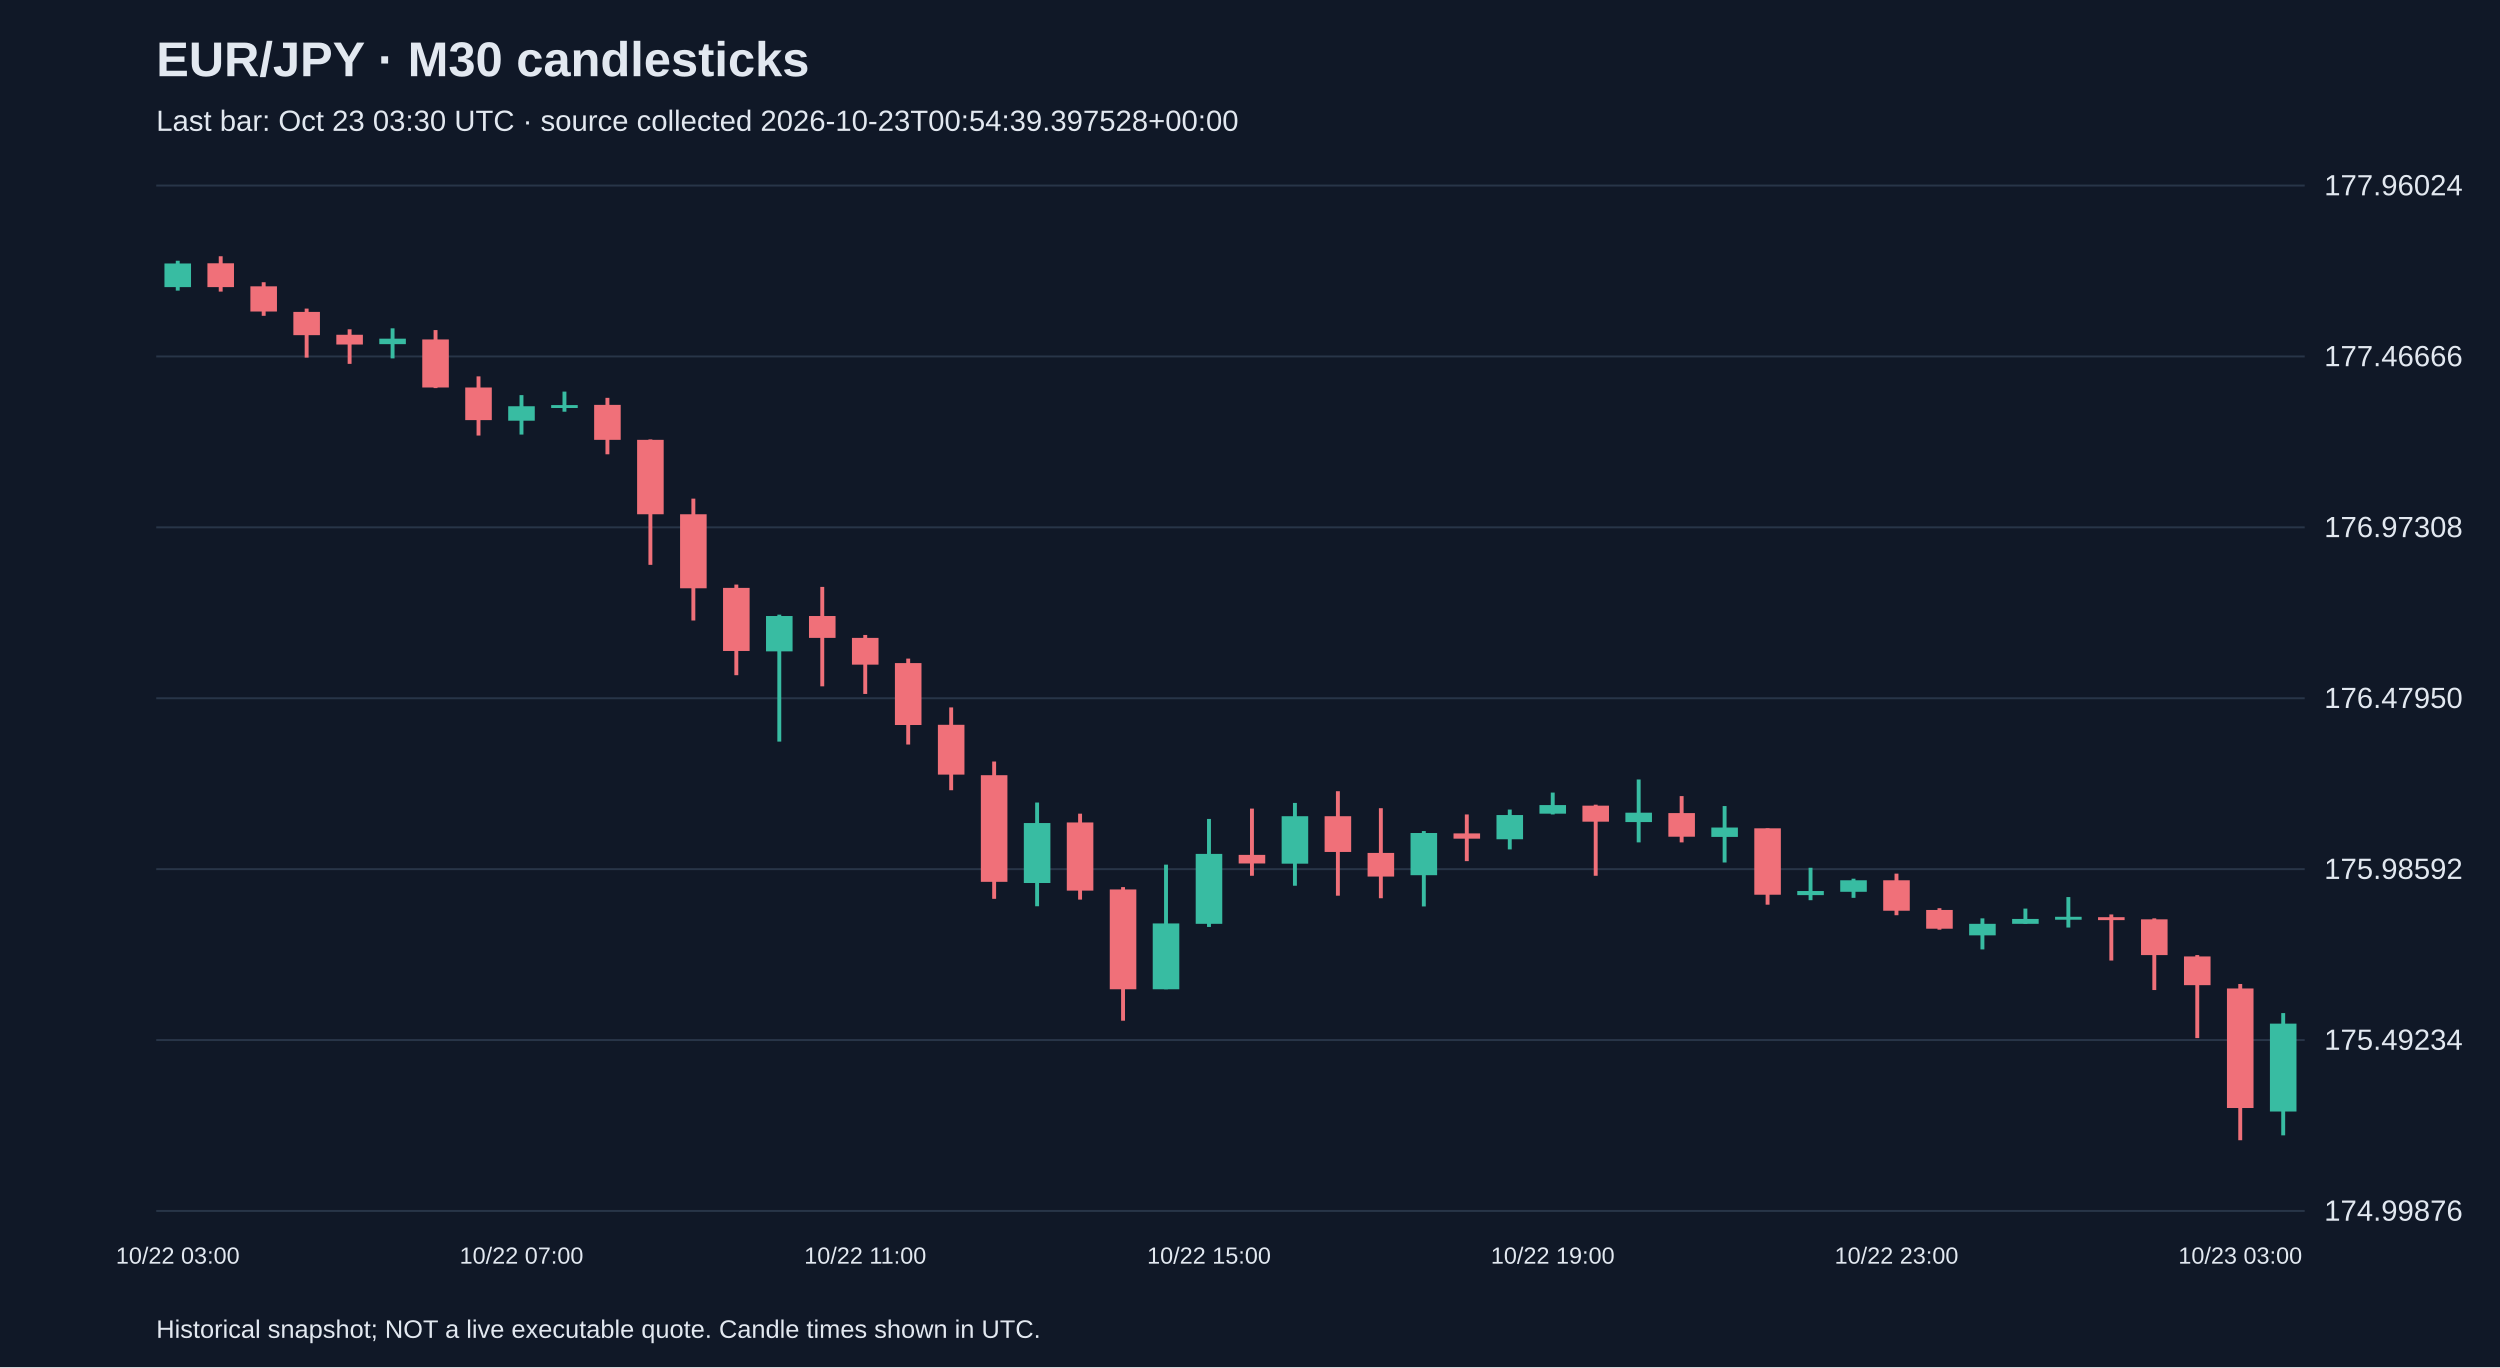
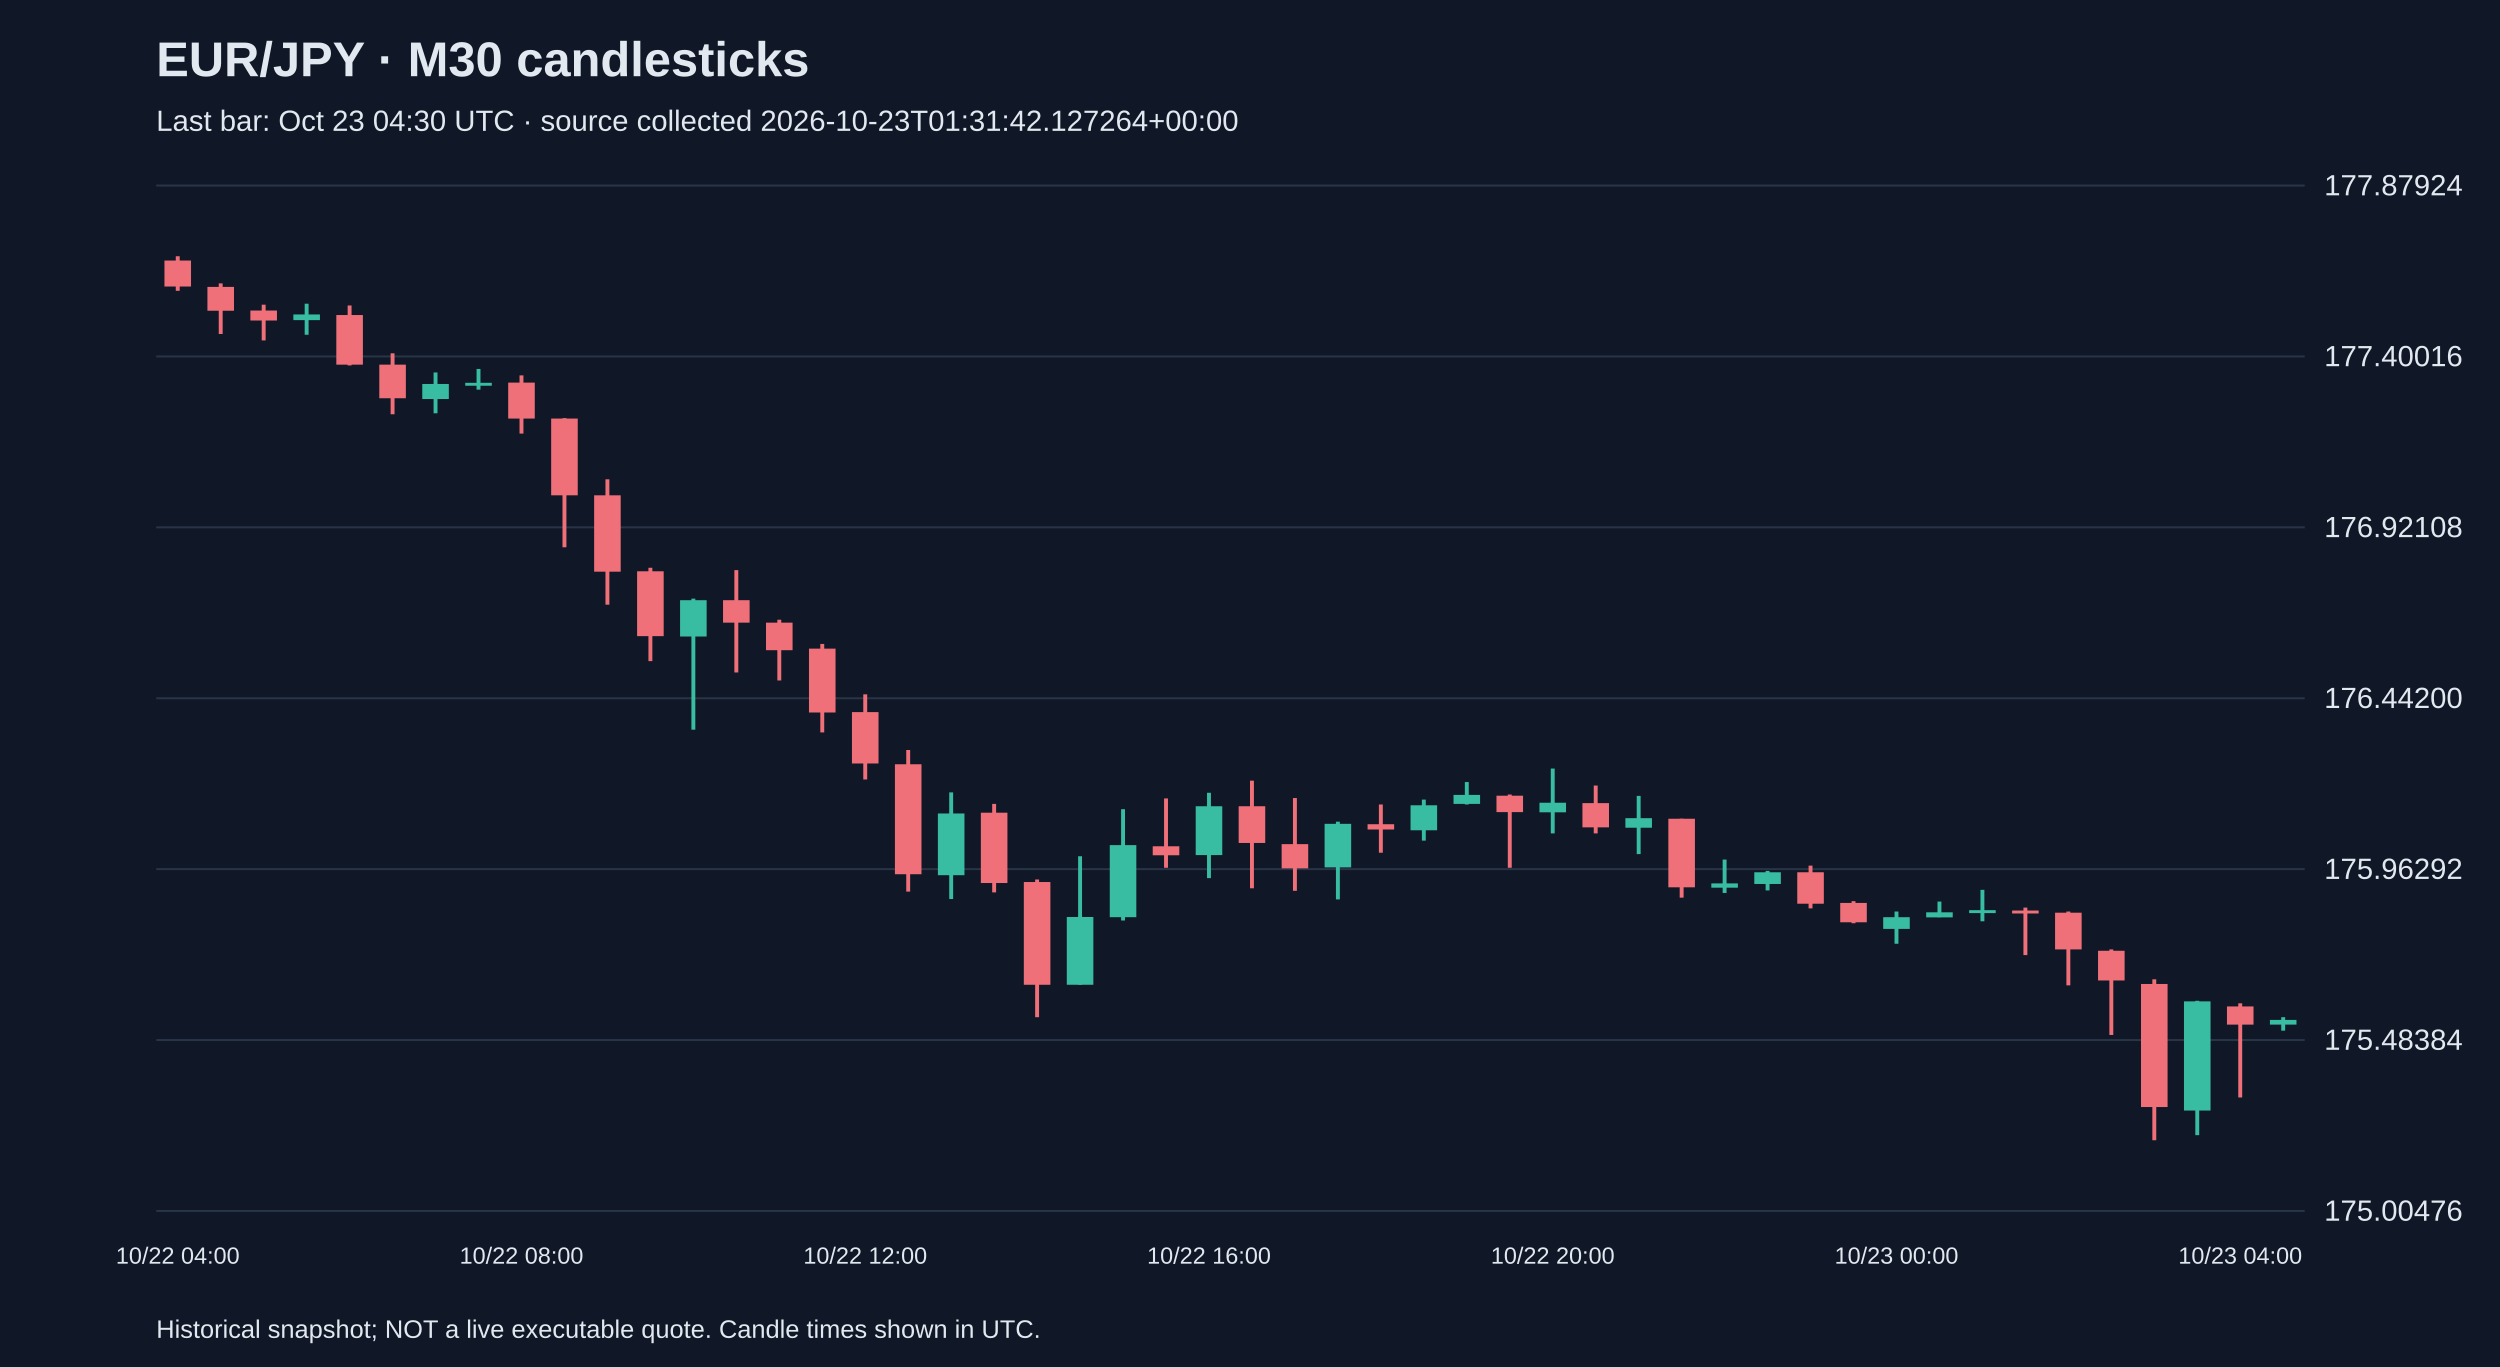
<svg xmlns="http://www.w3.org/2000/svg" viewBox="0 0 1280 700">
  <rect width="100%" height="100%" fill="#101827" />
  <style>text{font-family:Arial,sans-serif;fill:#e2e8f0}</style>
  <text x="80" y="39" font-size="25" font-weight="bold">EUR/JPY · M30 candlesticks</text>
-   <text x="80" y="67" font-size="15" fill="#a6b1c5">Last bar: Oct 23 03:30 UTC · source collected 2026-10-23T00:54:39.397528+00:00</text>
+   <text x="80" y="67" font-size="15" fill="#a6b1c5">Last bar: Oct 23 04:30 UTC · source collected 2026-10-23T01:31:42.127264+00:00</text>
  <line x1="80" y1="620.0" x2="1180" y2="620.0" stroke="#283548" />
-   <text x="1190" y="625.0" font-size="15">174.99876</text>
+   <text x="1190" y="625.0" font-size="15">175.00476</text>
  <line x1="80" y1="532.5" x2="1180" y2="532.5" stroke="#283548" />
-   <text x="1190" y="537.5" font-size="15">175.49234</text>
+   <text x="1190" y="537.5" font-size="15">175.48384</text>
  <line x1="80" y1="445.0" x2="1180" y2="445.0" stroke="#283548" />
-   <text x="1190" y="450.0" font-size="15">175.98592</text>
+   <text x="1190" y="450.0" font-size="15">175.96292</text>
  <line x1="80" y1="357.5" x2="1180" y2="357.5" stroke="#283548" />
-   <text x="1190" y="362.5" font-size="15">176.47950</text>
+   <text x="1190" y="362.5" font-size="15">176.44200</text>
  <line x1="80" y1="270.0" x2="1180" y2="270.0" stroke="#283548" />
-   <text x="1190" y="275.0" font-size="15">176.97308</text>
+   <text x="1190" y="275.0" font-size="15">176.92108</text>
  <line x1="80" y1="182.5" x2="1180" y2="182.5" stroke="#283548" />
-   <text x="1190" y="187.5" font-size="15">177.46666</text>
+   <text x="1190" y="187.5" font-size="15">177.40016</text>
  <line x1="80" y1="95.0" x2="1180" y2="95.0" stroke="#283548" />
-   <text x="1190" y="100.0" font-size="15">177.96024</text>
-   <line x1="91.0" y1="133.5" x2="91.0" y2="148.8" stroke="#38bca2" stroke-width="2" />
-   <rect x="84.2" y="134.9" width="13.6" height="12.1" fill="#38bca2" />
-   <text x="91.0" y="647" text-anchor="middle" font-size="12">10/22 03:00</text>
-   <line x1="113.0" y1="131.2" x2="113.0" y2="149.3" stroke="#f07079" stroke-width="2" />
-   <rect x="106.2" y="134.8" width="13.6" height="12.2" fill="#f07079" />
-   <line x1="135.0" y1="144.5" x2="135.0" y2="161.7" stroke="#f07079" stroke-width="2" />
-   <rect x="128.2" y="146.6" width="13.6" height="12.9" fill="#f07079" />
-   <line x1="157.0" y1="158.0" x2="157.0" y2="183.1" stroke="#f07079" stroke-width="2" />
-   <rect x="150.2" y="159.7" width="13.6" height="11.9" fill="#f07079" />
-   <line x1="179.0" y1="168.6" x2="179.0" y2="186.3" stroke="#f07079" stroke-width="2" />
-   <rect x="172.2" y="171.4" width="13.6" height="5.0" fill="#f07079" />
-   <line x1="201.0" y1="168.1" x2="201.0" y2="183.5" stroke="#38bca2" stroke-width="2" />
-   <rect x="194.2" y="173.4" width="13.6" height="2.8" fill="#38bca2" />
-   <line x1="223.0" y1="169.0" x2="223.0" y2="198.7" stroke="#f07079" stroke-width="2" />
-   <rect x="216.2" y="173.8" width="13.6" height="24.6" fill="#f07079" />
-   <line x1="245.0" y1="192.7" x2="245.0" y2="223.0" stroke="#f07079" stroke-width="2" />
-   <rect x="238.2" y="198.4" width="13.6" height="16.7" fill="#f07079" />
-   <line x1="267.0" y1="202.3" x2="267.0" y2="222.5" stroke="#38bca2" stroke-width="2" />
-   <rect x="260.2" y="208.0" width="13.6" height="7.4" fill="#38bca2" />
-   <text x="267.0" y="647" text-anchor="middle" font-size="12">10/22 07:00</text>
-   <line x1="289.0" y1="200.5" x2="289.0" y2="210.8" stroke="#38bca2" stroke-width="2" />
-   <rect x="282.2" y="207.4" width="13.6" height="1.5" fill="#38bca2" />
-   <line x1="311.0" y1="203.7" x2="311.0" y2="232.6" stroke="#f07079" stroke-width="2" />
-   <rect x="304.2" y="207.3" width="13.6" height="17.9" fill="#f07079" />
-   <line x1="333.0" y1="225.0" x2="333.0" y2="289.2" stroke="#f07079" stroke-width="2" />
-   <rect x="326.2" y="225.2" width="13.6" height="38.1" fill="#f07079" />
-   <line x1="355.0" y1="255.3" x2="355.0" y2="317.7" stroke="#f07079" stroke-width="2" />
-   <rect x="348.2" y="263.3" width="13.6" height="37.9" fill="#f07079" />
-   <line x1="377.0" y1="299.3" x2="377.0" y2="345.7" stroke="#f07079" stroke-width="2" />
-   <rect x="370.2" y="301.0" width="13.6" height="32.3" fill="#f07079" />
-   <line x1="399.0" y1="314.7" x2="399.0" y2="379.7" stroke="#38bca2" stroke-width="2" />
-   <rect x="392.2" y="315.4" width="13.6" height="18.1" fill="#38bca2" />
-   <line x1="421.0" y1="300.5" x2="421.0" y2="351.4" stroke="#f07079" stroke-width="2" />
-   <rect x="414.2" y="315.4" width="13.6" height="11.2" fill="#f07079" />
-   <line x1="443.0" y1="325.1" x2="443.0" y2="355.3" stroke="#f07079" stroke-width="2" />
-   <rect x="436.2" y="326.6" width="13.6" height="13.7" fill="#f07079" />
-   <text x="443.0" y="647" text-anchor="middle" font-size="12">10/22 11:00</text>
-   <line x1="465.0" y1="337.2" x2="465.0" y2="381.2" stroke="#f07079" stroke-width="2" />
-   <rect x="458.2" y="339.5" width="13.6" height="31.7" fill="#f07079" />
-   <line x1="487.0" y1="362.2" x2="487.0" y2="404.6" stroke="#f07079" stroke-width="2" />
-   <rect x="480.2" y="371.1" width="13.6" height="25.5" fill="#f07079" />
-   <line x1="509.0" y1="389.9" x2="509.0" y2="460.2" stroke="#f07079" stroke-width="2" />
-   <rect x="502.2" y="396.9" width="13.6" height="54.6" fill="#f07079" />
-   <line x1="531.0" y1="410.9" x2="531.0" y2="464.0" stroke="#38bca2" stroke-width="2" />
-   <rect x="524.2" y="421.4" width="13.6" height="30.7" fill="#38bca2" />
-   <line x1="553.0" y1="416.6" x2="553.0" y2="460.6" stroke="#f07079" stroke-width="2" />
-   <rect x="546.2" y="421.1" width="13.6" height="34.9" fill="#f07079" />
-   <line x1="575.0" y1="454.2" x2="575.0" y2="522.6" stroke="#f07079" stroke-width="2" />
-   <rect x="568.2" y="455.4" width="13.6" height="51.1" fill="#f07079" />
-   <line x1="597.0" y1="442.7" x2="597.0" y2="506.5" stroke="#38bca2" stroke-width="2" />
-   <rect x="590.2" y="472.8" width="13.6" height="33.7" fill="#38bca2" />
-   <line x1="619.0" y1="419.3" x2="619.0" y2="474.6" stroke="#38bca2" stroke-width="2" />
-   <rect x="612.2" y="437.2" width="13.6" height="35.8" fill="#38bca2" />
-   <text x="619.0" y="647" text-anchor="middle" font-size="12">10/22 15:00</text>
-   <line x1="641.0" y1="414.0" x2="641.0" y2="448.4" stroke="#f07079" stroke-width="2" />
-   <rect x="634.2" y="437.7" width="13.6" height="4.4" fill="#f07079" />
-   <line x1="663.0" y1="411.1" x2="663.0" y2="453.5" stroke="#38bca2" stroke-width="2" />
-   <rect x="656.2" y="417.9" width="13.6" height="24.3" fill="#38bca2" />
-   <line x1="685.0" y1="405.1" x2="685.0" y2="458.6" stroke="#f07079" stroke-width="2" />
-   <rect x="678.2" y="417.9" width="13.6" height="18.3" fill="#f07079" />
-   <line x1="707.0" y1="413.8" x2="707.0" y2="459.9" stroke="#f07079" stroke-width="2" />
-   <rect x="700.2" y="436.7" width="13.6" height="12.1" fill="#f07079" />
-   <line x1="729.0" y1="425.5" x2="729.0" y2="464.1" stroke="#38bca2" stroke-width="2" />
-   <rect x="722.2" y="426.5" width="13.6" height="21.6" fill="#38bca2" />
-   <line x1="751.0" y1="417.0" x2="751.0" y2="440.9" stroke="#f07079" stroke-width="2" />
-   <rect x="744.2" y="426.7" width="13.6" height="2.7" fill="#f07079" />
-   <line x1="773.0" y1="414.5" x2="773.0" y2="434.9" stroke="#38bca2" stroke-width="2" />
-   <rect x="766.2" y="417.3" width="13.6" height="12.4" fill="#38bca2" />
-   <line x1="795.0" y1="405.8" x2="795.0" y2="417.0" stroke="#38bca2" stroke-width="2" />
-   <rect x="788.2" y="412.2" width="13.6" height="4.4" fill="#38bca2" />
-   <text x="795.0" y="647" text-anchor="middle" font-size="12">10/22 19:00</text>
-   <line x1="817.0" y1="412.0" x2="817.0" y2="448.4" stroke="#f07079" stroke-width="2" />
-   <rect x="810.2" y="412.5" width="13.6" height="8.2" fill="#f07079" />
-   <line x1="839.0" y1="399.1" x2="839.0" y2="431.3" stroke="#38bca2" stroke-width="2" />
-   <rect x="832.2" y="416.1" width="13.6" height="4.8" fill="#38bca2" />
-   <line x1="861.0" y1="407.6" x2="861.0" y2="431.3" stroke="#f07079" stroke-width="2" />
-   <rect x="854.2" y="416.3" width="13.6" height="12.1" fill="#f07079" />
-   <line x1="883.0" y1="412.7" x2="883.0" y2="441.6" stroke="#38bca2" stroke-width="2" />
-   <rect x="876.2" y="423.7" width="13.6" height="4.8" fill="#38bca2" />
-   <line x1="905.0" y1="424.1" x2="905.0" y2="463.2" stroke="#f07079" stroke-width="2" />
-   <rect x="898.2" y="424.1" width="13.6" height="34.0" fill="#f07079" />
-   <line x1="927.0" y1="444.3" x2="927.0" y2="460.9" stroke="#38bca2" stroke-width="2" />
-   <rect x="920.2" y="456.2" width="13.6" height="2.1" fill="#38bca2" />
-   <line x1="949.0" y1="449.9" x2="949.0" y2="459.7" stroke="#38bca2" stroke-width="2" />
-   <rect x="942.2" y="450.7" width="13.6" height="5.9" fill="#38bca2" />
-   <line x1="971.0" y1="447.3" x2="971.0" y2="468.6" stroke="#f07079" stroke-width="2" />
-   <rect x="964.2" y="450.7" width="13.6" height="15.6" fill="#f07079" />
-   <text x="971.0" y="647" text-anchor="middle" font-size="12">10/22 23:00</text>
-   <line x1="993.0" y1="465.0" x2="993.0" y2="476.0" stroke="#f07079" stroke-width="2" />
-   <rect x="986.2" y="465.9" width="13.6" height="9.6" fill="#f07079" />
-   <line x1="1015.0" y1="470.2" x2="1015.0" y2="486.1" stroke="#38bca2" stroke-width="2" />
-   <rect x="1008.2" y="473.0" width="13.6" height="5.9" fill="#38bca2" />
-   <line x1="1037.0" y1="465.2" x2="1037.0" y2="473.0" stroke="#38bca2" stroke-width="2" />
-   <rect x="1030.2" y="470.5" width="13.6" height="2.5" fill="#38bca2" />
-   <line x1="1059.0" y1="459.3" x2="1059.0" y2="474.9" stroke="#38bca2" stroke-width="2" />
-   <rect x="1052.2" y="469.4" width="13.6" height="1.5" fill="#38bca2" />
-   <line x1="1081.0" y1="468.2" x2="1081.0" y2="491.8" stroke="#f07079" stroke-width="2" />
-   <rect x="1074.2" y="469.6" width="13.6" height="1.5" fill="#f07079" />
-   <line x1="1103.0" y1="470.2" x2="1103.0" y2="506.9" stroke="#f07079" stroke-width="2" />
-   <rect x="1096.2" y="470.7" width="13.6" height="18.3" fill="#f07079" />
-   <line x1="1125.0" y1="489.0" x2="1125.0" y2="531.5" stroke="#f07079" stroke-width="2" />
-   <rect x="1118.2" y="489.7" width="13.6" height="14.7" fill="#f07079" />
-   <line x1="1147.0" y1="503.8" x2="1147.0" y2="583.8" stroke="#f07079" stroke-width="2" />
-   <rect x="1140.2" y="506.1" width="13.6" height="61.2" fill="#f07079" />
-   <text x="1147.0" y="647" text-anchor="middle" font-size="12">10/23 03:00</text>
-   <line x1="1169.0" y1="518.7" x2="1169.0" y2="581.3" stroke="#38bca2" stroke-width="2" />
-   <rect x="1162.2" y="524.1" width="13.6" height="45.0" fill="#38bca2" />
+   <text x="1190" y="100.0" font-size="15">177.87924</text>
+   <line x1="91.0" y1="131.2" x2="91.0" y2="148.9" stroke="#f07079" stroke-width="2" />
+   <rect x="84.2" y="133.4" width="13.6" height="13.3" fill="#f07079" />
+   <text x="91.0" y="647" text-anchor="middle" font-size="12">10/22 04:00</text>
+   <line x1="113.0" y1="145.1" x2="113.0" y2="171.0" stroke="#f07079" stroke-width="2" />
+   <rect x="106.2" y="146.9" width="13.6" height="12.2" fill="#f07079" />
+   <line x1="135.0" y1="156.0" x2="135.0" y2="174.3" stroke="#f07079" stroke-width="2" />
+   <rect x="128.2" y="159.0" width="13.6" height="5.1" fill="#f07079" />
+   <line x1="157.0" y1="155.5" x2="157.0" y2="171.4" stroke="#38bca2" stroke-width="2" />
+   <rect x="150.2" y="161.0" width="13.6" height="2.9" fill="#38bca2" />
+   <line x1="179.0" y1="156.4" x2="179.0" y2="187.1" stroke="#f07079" stroke-width="2" />
+   <rect x="172.2" y="161.3" width="13.6" height="25.4" fill="#f07079" />
+   <line x1="201.0" y1="180.9" x2="201.0" y2="212.1" stroke="#f07079" stroke-width="2" />
+   <rect x="194.2" y="186.7" width="13.6" height="17.2" fill="#f07079" />
+   <line x1="223.0" y1="190.7" x2="223.0" y2="211.6" stroke="#38bca2" stroke-width="2" />
+   <rect x="216.2" y="196.6" width="13.6" height="7.7" fill="#38bca2" />
+   <line x1="245.0" y1="188.9" x2="245.0" y2="199.5" stroke="#38bca2" stroke-width="2" />
+   <rect x="238.2" y="196.0" width="13.6" height="1.5" fill="#38bca2" />
+   <line x1="267.0" y1="192.2" x2="267.0" y2="222.0" stroke="#f07079" stroke-width="2" />
+   <rect x="260.2" y="195.9" width="13.6" height="18.4" fill="#f07079" />
+   <text x="267.0" y="647" text-anchor="middle" font-size="12">10/22 08:00</text>
+   <line x1="289.0" y1="214.1" x2="289.0" y2="280.2" stroke="#f07079" stroke-width="2" />
+   <rect x="282.2" y="214.3" width="13.6" height="39.3" fill="#f07079" />
+   <line x1="311.0" y1="245.4" x2="311.0" y2="309.6" stroke="#f07079" stroke-width="2" />
+   <rect x="304.2" y="253.6" width="13.6" height="39.1" fill="#f07079" />
+   <line x1="333.0" y1="290.7" x2="333.0" y2="338.5" stroke="#f07079" stroke-width="2" />
+   <rect x="326.2" y="292.5" width="13.6" height="33.2" fill="#f07079" />
+   <line x1="355.0" y1="306.5" x2="355.0" y2="373.6" stroke="#38bca2" stroke-width="2" />
+   <rect x="348.2" y="307.3" width="13.6" height="18.6" fill="#38bca2" />
+   <line x1="377.0" y1="291.9" x2="377.0" y2="344.3" stroke="#f07079" stroke-width="2" />
+   <rect x="370.2" y="307.3" width="13.6" height="11.5" fill="#f07079" />
+   <line x1="399.0" y1="317.3" x2="399.0" y2="348.4" stroke="#f07079" stroke-width="2" />
+   <rect x="392.2" y="318.8" width="13.6" height="14.1" fill="#f07079" />
+   <line x1="421.0" y1="329.7" x2="421.0" y2="375.0" stroke="#f07079" stroke-width="2" />
+   <rect x="414.2" y="332.1" width="13.6" height="32.7" fill="#f07079" />
+   <line x1="443.0" y1="355.5" x2="443.0" y2="399.1" stroke="#f07079" stroke-width="2" />
+   <rect x="436.2" y="364.6" width="13.6" height="26.3" fill="#f07079" />
+   <text x="443.0" y="647" text-anchor="middle" font-size="12">10/22 12:00</text>
+   <line x1="465.0" y1="384.0" x2="465.0" y2="456.5" stroke="#f07079" stroke-width="2" />
+   <rect x="458.2" y="391.3" width="13.6" height="56.3" fill="#f07079" />
+   <line x1="487.0" y1="405.7" x2="487.0" y2="460.3" stroke="#38bca2" stroke-width="2" />
+   <rect x="480.2" y="416.5" width="13.6" height="31.6" fill="#38bca2" />
+   <line x1="509.0" y1="411.6" x2="509.0" y2="456.9" stroke="#f07079" stroke-width="2" />
+   <rect x="502.2" y="416.1" width="13.6" height="36.0" fill="#f07079" />
+   <line x1="531.0" y1="450.3" x2="531.0" y2="520.8" stroke="#f07079" stroke-width="2" />
+   <rect x="524.2" y="451.6" width="13.6" height="52.6" fill="#f07079" />
+   <line x1="553.0" y1="438.4" x2="553.0" y2="504.2" stroke="#38bca2" stroke-width="2" />
+   <rect x="546.2" y="469.5" width="13.6" height="34.7" fill="#38bca2" />
+   <line x1="575.0" y1="414.3" x2="575.0" y2="471.3" stroke="#38bca2" stroke-width="2" />
+   <rect x="568.2" y="432.7" width="13.6" height="36.9" fill="#38bca2" />
+   <line x1="597.0" y1="408.8" x2="597.0" y2="444.3" stroke="#f07079" stroke-width="2" />
+   <rect x="590.2" y="433.3" width="13.6" height="4.6" fill="#f07079" />
+   <line x1="619.0" y1="405.9" x2="619.0" y2="449.6" stroke="#38bca2" stroke-width="2" />
+   <rect x="612.2" y="412.8" width="13.6" height="25.0" fill="#38bca2" />
+   <text x="619.0" y="647" text-anchor="middle" font-size="12">10/22 16:00</text>
+   <line x1="641.0" y1="399.7" x2="641.0" y2="454.8" stroke="#f07079" stroke-width="2" />
+   <rect x="634.2" y="412.8" width="13.6" height="18.8" fill="#f07079" />
+   <line x1="663.0" y1="408.6" x2="663.0" y2="456.1" stroke="#f07079" stroke-width="2" />
+   <rect x="656.2" y="432.2" width="13.6" height="12.4" fill="#f07079" />
+   <line x1="685.0" y1="420.7" x2="685.0" y2="460.5" stroke="#38bca2" stroke-width="2" />
+   <rect x="678.2" y="421.8" width="13.6" height="22.3" fill="#38bca2" />
+   <line x1="707.0" y1="411.9" x2="707.0" y2="436.6" stroke="#f07079" stroke-width="2" />
+   <rect x="700.2" y="422.0" width="13.6" height="2.7" fill="#f07079" />
+   <line x1="729.0" y1="409.4" x2="729.0" y2="430.4" stroke="#38bca2" stroke-width="2" />
+   <rect x="722.2" y="412.3" width="13.6" height="12.8" fill="#38bca2" />
+   <line x1="751.0" y1="400.4" x2="751.0" y2="411.9" stroke="#38bca2" stroke-width="2" />
+   <rect x="744.2" y="407.0" width="13.6" height="4.6" fill="#38bca2" />
+   <line x1="773.0" y1="406.8" x2="773.0" y2="444.3" stroke="#f07079" stroke-width="2" />
+   <rect x="766.2" y="407.4" width="13.6" height="8.4" fill="#f07079" />
+   <line x1="795.0" y1="393.5" x2="795.0" y2="426.7" stroke="#38bca2" stroke-width="2" />
+   <rect x="788.2" y="411.0" width="13.6" height="4.9" fill="#38bca2" />
+   <text x="795.0" y="647" text-anchor="middle" font-size="12">10/22 20:00</text>
+   <line x1="817.0" y1="402.2" x2="817.0" y2="426.7" stroke="#f07079" stroke-width="2" />
+   <rect x="810.2" y="411.2" width="13.6" height="12.4" fill="#f07079" />
+   <line x1="839.0" y1="407.5" x2="839.0" y2="437.3" stroke="#38bca2" stroke-width="2" />
+   <rect x="832.2" y="418.9" width="13.6" height="4.9" fill="#38bca2" />
+   <line x1="861.0" y1="419.2" x2="861.0" y2="459.6" stroke="#f07079" stroke-width="2" />
+   <rect x="854.2" y="419.2" width="13.6" height="35.1" fill="#f07079" />
+   <line x1="883.0" y1="440.1" x2="883.0" y2="457.2" stroke="#38bca2" stroke-width="2" />
+   <rect x="876.2" y="452.3" width="13.6" height="2.2" fill="#38bca2" />
+   <line x1="905.0" y1="445.9" x2="905.0" y2="455.9" stroke="#38bca2" stroke-width="2" />
+   <rect x="898.2" y="446.6" width="13.6" height="6.0" fill="#38bca2" />
+   <line x1="927.0" y1="443.2" x2="927.0" y2="465.1" stroke="#f07079" stroke-width="2" />
+   <rect x="920.2" y="446.6" width="13.6" height="16.1" fill="#f07079" />
+   <line x1="949.0" y1="461.4" x2="949.0" y2="472.7" stroke="#f07079" stroke-width="2" />
+   <rect x="942.2" y="462.3" width="13.6" height="9.9" fill="#f07079" />
+   <line x1="971.0" y1="466.7" x2="971.0" y2="483.2" stroke="#38bca2" stroke-width="2" />
+   <rect x="964.2" y="469.6" width="13.6" height="6.0" fill="#38bca2" />
+   <text x="971.0" y="647" text-anchor="middle" font-size="12">10/23 00:00</text>
+   <line x1="993.0" y1="461.6" x2="993.0" y2="469.6" stroke="#38bca2" stroke-width="2" />
+   <rect x="986.2" y="467.1" width="13.6" height="2.6" fill="#38bca2" />
+   <line x1="1015.0" y1="455.6" x2="1015.0" y2="471.7" stroke="#38bca2" stroke-width="2" />
+   <rect x="1008.2" y="466.0" width="13.6" height="1.5" fill="#38bca2" />
+   <line x1="1037.0" y1="464.7" x2="1037.0" y2="489.0" stroke="#f07079" stroke-width="2" />
+   <rect x="1030.2" y="466.2" width="13.6" height="1.5" fill="#f07079" />
+   <line x1="1059.0" y1="466.7" x2="1059.0" y2="504.5" stroke="#f07079" stroke-width="2" />
+   <rect x="1052.2" y="467.3" width="13.6" height="18.8" fill="#f07079" />
+   <line x1="1081.0" y1="486.1" x2="1081.0" y2="529.9" stroke="#f07079" stroke-width="2" />
+   <rect x="1074.2" y="486.8" width="13.6" height="15.2" fill="#f07079" />
+   <line x1="1103.0" y1="501.4" x2="1103.0" y2="583.8" stroke="#f07079" stroke-width="2" />
+   <rect x="1096.2" y="503.8" width="13.6" height="63.0" fill="#f07079" />
+   <line x1="1125.0" y1="512.4" x2="1125.0" y2="581.2" stroke="#38bca2" stroke-width="2" />
+   <rect x="1118.2" y="512.7" width="13.6" height="55.9" fill="#38bca2" />
+   <line x1="1147.0" y1="513.7" x2="1147.0" y2="561.9" stroke="#f07079" stroke-width="2" />
+   <rect x="1140.2" y="515.3" width="13.6" height="9.3" fill="#f07079" />
+   <text x="1147.0" y="647" text-anchor="middle" font-size="12">10/23 04:00</text>
+   <line x1="1169.0" y1="520.8" x2="1169.0" y2="527.7" stroke="#38bca2" stroke-width="2" />
+   <rect x="1162.2" y="522.2" width="13.6" height="2.4" fill="#38bca2" />
  <text x="80" y="685" font-size="13">Historical snapshot; NOT a live executable quote. Candle times shown in UTC.</text>
</svg>
